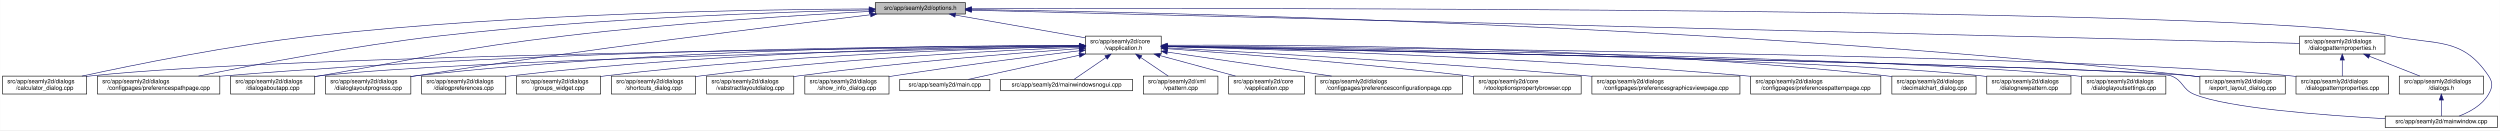
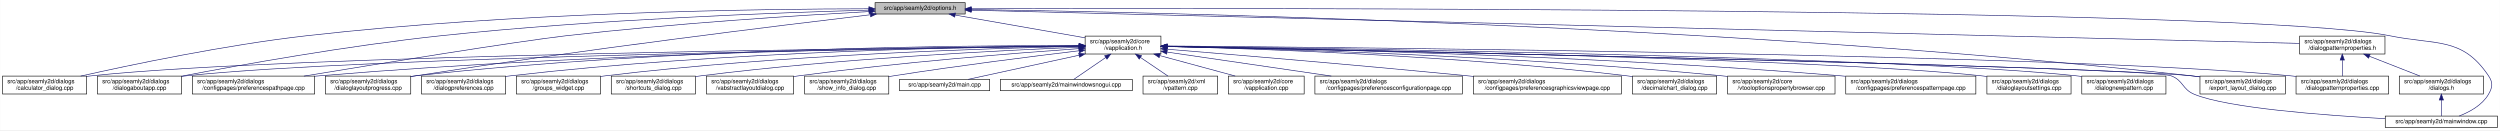
- <svg xmlns="http://www.w3.org/2000/svg" xmlns:xlink="http://www.w3.org/1999/xlink" width="4188pt" height="218pt" viewBox="0.00 0.00 4187.50 218.00">
+ <svg xmlns="http://www.w3.org/2000/svg" xmlns:xlink="http://www.w3.org/1999/xlink" width="4189pt" height="218pt" viewBox="0.00 0.00 4188.50 218.00">
  <g id="graph0" class="graph" transform="scale(1 1) rotate(0) translate(4 214)">
-     <polygon fill="white" stroke="transparent" points="-4,4 -4,-214 4183.5,-214 4183.5,4 -4,4" />
+     <polygon fill="white" stroke="transparent" points="-4,4 -4,-214 4184.5,-214 4184.5,4 -4,4" />
    <g id="node1" class="node">
      <g id="a_node1">
        <a xlink:title=" ">
          <polygon fill="#bfbfbf" stroke="black" points="1462,-190.5 1462,-209.5 1613,-209.5 1613,-190.5 1462,-190.5" />
          <text text-anchor="middle" x="1537.5" y="-197.5" font-family="Helvetica,sans-Serif" font-size="10.00">src/app/seamly2d/options.h</text>
        </a>
      </g>
    </g>
    <g id="node2" class="node">
      <g id="a_node2">
        <a xlink:href="../../d9/d02/vapplication_8h.html" target="_top" xlink:title=" ">
          <polygon fill="white" stroke="black" points="1814,-123.5 1814,-153.5 1941,-153.5 1941,-123.5 1814,-123.5" />
          <text text-anchor="start" x="1822" y="-141.5" font-family="Helvetica,sans-Serif" font-size="10.00">src/app/seamly2d/core</text>
          <text text-anchor="middle" x="1877.5" y="-130.5" font-family="Helvetica,sans-Serif" font-size="10.00">/vapplication.h</text>
        </a>
      </g>
    </g>
    <g id="edge1" class="edge">
      <path fill="none" stroke="midnightblue" d="M1596.4,-188.69C1657.09,-178.07 1751.41,-161.57 1813.8,-150.65" />
      <polygon fill="midnightblue" stroke="midnightblue" points="1595.46,-185.3 1586.21,-190.48 1596.67,-192.2 1595.46,-185.3" />
    </g>
    <g id="node4" class="node">
      <g id="a_node4">
        <a xlink:href="../../d7/dfa/calculator__dialog_8cpp.html" target="_top" xlink:title=" ">
          <polygon fill="white" stroke="black" points="0,-56.5 0,-86.5 141,-86.5 141,-56.5 0,-56.5" />
          <text text-anchor="start" x="8" y="-74.5" font-family="Helvetica,sans-Serif" font-size="10.00">src/app/seamly2d/dialogs</text>
          <text text-anchor="middle" x="70.5" y="-63.5" font-family="Helvetica,sans-Serif" font-size="10.00">/calculator_dialog.cpp</text>
        </a>
      </g>
    </g>
    <g id="edge25" class="edge">
-       <path fill="none" stroke="midnightblue" d="M1451.6,-199.05C1276.35,-198.3 865.18,-192.2 522.5,-154 382.23,-138.36 219.85,-105.39 132.99,-86.53" />
-       <polygon fill="midnightblue" stroke="midnightblue" points="1451.78,-202.55 1461.79,-199.09 1451.8,-195.55 1451.78,-202.55" />
-     </g>
-     <g id="node7" class="node">
-       <g id="a_node7">
-         <a xlink:href="../../dc/d20/preferencespathpage_8cpp.html" target="_top" xlink:title=" ">
-           <polygon fill="white" stroke="black" points="159,-56.5 159,-86.5 364,-86.5 364,-56.5 159,-56.5" />
+       <path fill="none" stroke="midnightblue" d="M1451.66,-199.3C1274.68,-199.04 856.62,-193.8 508.5,-154 372.48,-138.45 215.17,-105.44 131.03,-86.55" />
+       <polygon fill="midnightblue" stroke="midnightblue" points="1451.69,-202.8 1461.69,-199.31 1451.7,-195.8 1451.69,-202.8" />
+     </g>
+     <g id="node10" class="node">
+       <g id="a_node10">
+         <a xlink:href="../../dd/d64/dialogaboutapp_8cpp.html" target="_top" xlink:title=" ">
+           <polygon fill="white" stroke="black" points="159,-56.5 159,-86.5 300,-86.5 300,-56.5 159,-56.5" />
          <text text-anchor="start" x="167" y="-74.5" font-family="Helvetica,sans-Serif" font-size="10.00">src/app/seamly2d/dialogs</text>
-           <text text-anchor="middle" x="261.5" y="-63.5" font-family="Helvetica,sans-Serif" font-size="10.00">/configpages/preferencespathpage.cpp</text>
+           <text text-anchor="middle" x="229.5" y="-63.5" font-family="Helvetica,sans-Serif" font-size="10.00">/dialogaboutapp.cpp</text>
        </a>
      </g>
    </g>
    <g id="edge26" class="edge">
-       <path fill="none" stroke="midnightblue" d="M1451.55,-197.43C1304.18,-194.02 993.94,-183.67 733.5,-154 588.08,-137.43 419.52,-105.12 328.37,-86.55" />
-       <polygon fill="midnightblue" stroke="midnightblue" points="1451.8,-200.94 1461.88,-197.67 1451.96,-193.94 1451.8,-200.94" />
+       <path fill="none" stroke="midnightblue" d="M1451.6,-197.02C1304.29,-193 994.15,-181.77 733.5,-154 577.94,-137.43 397.31,-104.97 300.12,-86.4" />
+       <polygon fill="midnightblue" stroke="midnightblue" points="1451.83,-200.53 1461.92,-197.3 1452.02,-193.53 1451.83,-200.53" />
    </g>
    <g id="node11" class="node">
      <g id="a_node11">
-         <a xlink:href="../../dd/d64/dialogaboutapp_8cpp.html" target="_top" xlink:title=" ">
-           <polygon fill="white" stroke="black" points="382,-56.5 382,-86.5 523,-86.5 523,-56.5 382,-56.5" />
-           <text text-anchor="start" x="390" y="-74.5" font-family="Helvetica,sans-Serif" font-size="10.00">src/app/seamly2d/dialogs</text>
-           <text text-anchor="middle" x="452.5" y="-63.5" font-family="Helvetica,sans-Serif" font-size="10.00">/dialogaboutapp.cpp</text>
+         <a xlink:href="../../dc/d20/preferencespathpage_8cpp.html" target="_top" xlink:title=" ">
+           <polygon fill="white" stroke="black" points="318,-56.5 318,-86.5 523,-86.5 523,-56.5 318,-56.5" />
+           <text text-anchor="start" x="326" y="-74.5" font-family="Helvetica,sans-Serif" font-size="10.00">src/app/seamly2d/dialogs</text>
+           <text text-anchor="middle" x="420.5" y="-63.5" font-family="Helvetica,sans-Serif" font-size="10.00">/configpages/preferencespathpage.cpp</text>
        </a>
      </g>
    </g>
    <g id="edge27" class="edge">
-       <path fill="none" stroke="midnightblue" d="M1451.61,-194.81C1335.9,-188.63 1123.69,-175.44 943.5,-154 759.28,-132.08 714.3,-118.64 531.5,-87 528.75,-86.52 525.95,-86.03 523.12,-85.54" />
-       <polygon fill="midnightblue" stroke="midnightblue" points="1451.65,-198.31 1461.82,-195.35 1452.02,-191.32 1451.65,-198.31" />
+       <path fill="none" stroke="midnightblue" d="M1451.63,-194.63C1335.95,-188.25 1123.76,-174.84 943.5,-154 860.32,-144.38 630.5,-107.15 505,-86.5" />
+       <polygon fill="midnightblue" stroke="midnightblue" points="1451.66,-198.13 1461.84,-195.19 1452.04,-191.15 1451.66,-198.13" />
    </g>
    <g id="node12" class="node">
      <g id="a_node12">
        <a xlink:href="../../d6/d89/dialoglayoutprogress_8cpp.html" target="_top" xlink:title=" ">
          <polygon fill="white" stroke="black" points="541,-56.5 541,-86.5 684,-86.5 684,-56.5 541,-56.5" />
          <text text-anchor="start" x="549" y="-74.5" font-family="Helvetica,sans-Serif" font-size="10.00">src/app/seamly2d/dialogs</text>
          <text text-anchor="middle" x="612.5" y="-63.5" font-family="Helvetica,sans-Serif" font-size="10.00">/dialoglayoutprogress.cpp</text>
        </a>
      </g>
    </g>
    <g id="edge28" class="edge">
      <path fill="none" stroke="midnightblue" d="M1453.96,-189.26C1302.07,-171.26 970.65,-130.62 692.5,-87 689.71,-86.56 686.87,-86.11 684,-85.63" />
      <polygon fill="midnightblue" stroke="midnightblue" points="1453.8,-192.77 1464.15,-190.47 1454.63,-185.82 1453.8,-192.77" />
    </g>
    <g id="node17" class="node">
      <g id="a_node17">
        <a xlink:href="../../dd/d54/export__layout__dialog_8cpp.html" target="_top" xlink:title=" ">
-           <polygon fill="white" stroke="black" points="3681,-56.5 3681,-86.5 3824,-86.5 3824,-56.5 3681,-56.5" />
-           <text text-anchor="start" x="3689" y="-74.5" font-family="Helvetica,sans-Serif" font-size="10.00">src/app/seamly2d/dialogs</text>
-           <text text-anchor="middle" x="3752.5" y="-63.5" font-family="Helvetica,sans-Serif" font-size="10.00">/export_layout_dialog.cpp</text>
+           <polygon fill="white" stroke="black" points="3682,-56.5 3682,-86.5 3825,-86.5 3825,-56.5 3682,-56.5" />
+           <text text-anchor="start" x="3690" y="-74.5" font-family="Helvetica,sans-Serif" font-size="10.00">src/app/seamly2d/dialogs</text>
+           <text text-anchor="middle" x="3753.5" y="-63.5" font-family="Helvetica,sans-Serif" font-size="10.00">/export_layout_dialog.cpp</text>
        </a>
      </g>
    </g>
    <g id="edge33" class="edge">
-       <path fill="none" stroke="midnightblue" d="M1623.59,-198C1912.86,-193.9 2876.08,-174.13 3666.5,-87 3671.17,-86.49 3675.96,-85.88 3680.79,-85.22" />
-       <polygon fill="midnightblue" stroke="midnightblue" points="1623.13,-194.51 1613.18,-198.15 1623.23,-201.51 1623.13,-194.51" />
+       <path fill="none" stroke="midnightblue" d="M1623.63,-198.01C1913.04,-193.91 2876.71,-174.17 3667.5,-87 3672.17,-86.49 3676.96,-85.88 3681.79,-85.22" />
+       <polygon fill="midnightblue" stroke="midnightblue" points="1623.17,-194.51 1613.22,-198.15 1623.26,-201.51 1623.17,-194.51" />
    </g>
    <g id="node25" class="node">
      <g id="a_node25">
        <a xlink:href="../../d8/dd9/mainwindow_8cpp.html" target="_top" xlink:title=" ">
-           <polygon fill="white" stroke="black" points="3991.5,-0.5 3991.5,-19.5 4179.5,-19.5 4179.5,-0.5 3991.5,-0.5" />
-           <text text-anchor="middle" x="4085.5" y="-7.5" font-family="Helvetica,sans-Serif" font-size="10.00">src/app/seamly2d/mainwindow.cpp</text>
+           <polygon fill="white" stroke="black" points="3992.5,-0.5 3992.5,-19.5 4180.5,-19.5 4180.5,-0.5 3992.5,-0.5" />
+           <text text-anchor="middle" x="4086.5" y="-7.5" font-family="Helvetica,sans-Serif" font-size="10.00">src/app/seamly2d/mainwindow.cpp</text>
        </a>
      </g>
    </g>
    <g id="edge34" class="edge">
-       <path fill="none" stroke="midnightblue" d="M1623.32,-199.29C2031.13,-200.44 3763.27,-202.38 3999.5,-154 4077.04,-138.12 4120.3,-152.66 4164.5,-87 4172.19,-75.57 4171.42,-67.91 4164.5,-56 4153.95,-37.85 4133.04,-26.41 4115.38,-19.61" />
-       <polygon fill="midnightblue" stroke="midnightblue" points="1623.08,-195.79 1613.07,-199.26 1623.06,-202.79 1623.08,-195.79" />
+       <path fill="none" stroke="midnightblue" d="M1623.35,-199.29C2031.33,-200.44 3764.18,-202.4 4000.5,-154 4078.04,-138.12 4121.3,-152.66 4165.5,-87 4173.19,-75.57 4172.42,-67.91 4165.5,-56 4154.95,-37.85 4134.04,-26.41 4116.38,-19.61" />
+       <polygon fill="midnightblue" stroke="midnightblue" points="1623.11,-195.79 1613.1,-199.26 1623.09,-202.79 1623.11,-195.79" />
    </g>
    <g id="node26" class="node">
      <g id="a_node26">
        <a xlink:href="../../d5/d4e/dialogpatternproperties_8h.html" target="_top" xlink:title=" ">
-           <polygon fill="white" stroke="black" points="3848,-123.5 3848,-153.5 3991,-153.5 3991,-123.5 3848,-123.5" />
-           <text text-anchor="start" x="3856" y="-141.5" font-family="Helvetica,sans-Serif" font-size="10.00">src/app/seamly2d/dialogs</text>
-           <text text-anchor="middle" x="3919.5" y="-130.5" font-family="Helvetica,sans-Serif" font-size="10.00">/dialogpatternproperties.h</text>
+           <polygon fill="white" stroke="black" points="3849,-123.5 3849,-153.5 3992,-153.5 3992,-123.5 3849,-123.5" />
+           <text text-anchor="start" x="3857" y="-141.5" font-family="Helvetica,sans-Serif" font-size="10.00">src/app/seamly2d/dialogs</text>
+           <text text-anchor="middle" x="3920.5" y="-130.5" font-family="Helvetica,sans-Serif" font-size="10.00">/dialogpatternproperties.h</text>
        </a>
      </g>
    </g>
    <g id="edge29" class="edge">
-       <path fill="none" stroke="midnightblue" d="M1623.05,-196.86C1999,-187.47 3501.06,-149.95 3847.82,-141.29" />
-       <polygon fill="midnightblue" stroke="midnightblue" points="1622.96,-193.36 1613.05,-197.11 1623.14,-200.36 1622.96,-193.36" />
+       <path fill="none" stroke="midnightblue" d="M1623.09,-196.86C1999.19,-187.47 3501.88,-149.95 3848.79,-141.29" />
+       <polygon fill="midnightblue" stroke="midnightblue" points="1623,-193.36 1613.09,-197.11 1623.17,-200.36 1623,-193.36" />
    </g>
    <g id="node3" class="node">
      <g id="a_node3">
        <a xlink:href="../../d3/dd8/vapplication_8cpp.html" target="_top" xlink:title=" ">
          <polygon fill="white" stroke="black" points="2054,-56.5 2054,-86.5 2181,-86.5 2181,-56.5 2054,-56.5" />
          <text text-anchor="start" x="2062" y="-74.5" font-family="Helvetica,sans-Serif" font-size="10.00">src/app/seamly2d/core</text>
          <text text-anchor="middle" x="2117.5" y="-63.5" font-family="Helvetica,sans-Serif" font-size="10.00">/vapplication.cpp</text>
        </a>
      </g>
    </g>
    <g id="edge2" class="edge">
      <path fill="none" stroke="midnightblue" d="M1938.98,-120.85C1978.11,-110.25 2028.23,-96.68 2065.4,-86.61" />
      <polygon fill="midnightblue" stroke="midnightblue" points="1938.02,-117.48 1929.28,-123.48 1939.85,-124.24 1938.02,-117.48" />
    </g>
    <g id="edge3" class="edge">
      <path fill="none" stroke="midnightblue" d="M1803.71,-136.84C1517.13,-134.05 477.67,-121.71 149.5,-87 146.73,-86.71 143.9,-86.37 141.06,-86" />
      <polygon fill="midnightblue" stroke="midnightblue" points="1803.95,-140.34 1813.99,-136.94 1804.02,-133.34 1803.95,-140.34" />
    </g>
    <g id="node5" class="node">
      <g id="a_node5">
        <a xlink:href="../../d2/d2d/preferencesconfigurationpage_8cpp.html" target="_top" xlink:title=" ">
          <polygon fill="white" stroke="black" points="2199,-56.5 2199,-86.5 2446,-86.5 2446,-56.5 2199,-56.5" />
          <text text-anchor="start" x="2207" y="-74.5" font-family="Helvetica,sans-Serif" font-size="10.00">src/app/seamly2d/dialogs</text>
          <text text-anchor="middle" x="2322.5" y="-63.5" font-family="Helvetica,sans-Serif" font-size="10.00">/configpages/preferencesconfigurationpage.cpp</text>
        </a>
      </g>
    </g>
    <g id="edge4" class="edge">
      <path fill="none" stroke="midnightblue" d="M1951.61,-126.68C2026.97,-115.67 2144.08,-98.56 2226.5,-86.52" />
      <polygon fill="midnightblue" stroke="midnightblue" points="1950.65,-123.28 1941.26,-128.19 1951.66,-130.2 1950.65,-123.28" />
    </g>
    <g id="node6" class="node">
      <g id="a_node6">
-         <a xlink:href="../../d2/d00/vtooloptionspropertybrowser_8cpp.html" target="_top" xlink:title=" ">
-           <polygon fill="white" stroke="black" points="2464.5,-56.5 2464.5,-86.5 2644.5,-86.5 2644.5,-56.5 2464.5,-56.5" />
-           <text text-anchor="start" x="2472.5" y="-74.5" font-family="Helvetica,sans-Serif" font-size="10.00">src/app/seamly2d/core</text>
-           <text text-anchor="middle" x="2554.5" y="-63.5" font-family="Helvetica,sans-Serif" font-size="10.00">/vtooloptionspropertybrowser.cpp</text>
+         <a xlink:href="../../d9/d70/preferencesgraphicsviewpage_8cpp.html" target="_top" xlink:title=" ">
+           <polygon fill="white" stroke="black" points="2464.5,-56.5 2464.5,-86.5 2712.5,-86.5 2712.5,-56.5 2464.5,-56.5" />
+           <text text-anchor="start" x="2472.5" y="-74.5" font-family="Helvetica,sans-Serif" font-size="10.00">src/app/seamly2d/dialogs</text>
+           <text text-anchor="middle" x="2588.5" y="-63.5" font-family="Helvetica,sans-Serif" font-size="10.00">/configpages/preferencesgraphicsviewpage.cpp</text>
        </a>
      </g>
    </g>
    <g id="edge5" class="edge">
-       <path fill="none" stroke="midnightblue" d="M1951.21,-132.39C2061.05,-124.48 2274.1,-107.96 2454.5,-87 2457.72,-86.63 2461,-86.23 2464.32,-85.82" />
-       <polygon fill="midnightblue" stroke="midnightblue" points="1950.95,-128.9 1941.23,-133.11 1951.45,-135.88 1950.95,-128.9" />
+       <path fill="none" stroke="midnightblue" d="M1951.12,-131.54C2060.84,-122.55 2273.75,-104.69 2454.5,-87 2457.76,-86.68 2461.06,-86.35 2464.4,-86.02" />
+       <polygon fill="midnightblue" stroke="midnightblue" points="1950.83,-128.05 1941.15,-132.36 1951.4,-135.03 1950.83,-128.05" />
+     </g>
+     <g id="node7" class="node">
+       <g id="a_node7">
+         <a xlink:href="../../dd/dc2/decimalchart__dialog_8cpp.html" target="_top" xlink:title=" ">
+           <polygon fill="white" stroke="black" points="2731,-56.5 2731,-86.5 2872,-86.5 2872,-56.5 2731,-56.5" />
+           <text text-anchor="start" x="2739" y="-74.5" font-family="Helvetica,sans-Serif" font-size="10.00">src/app/seamly2d/dialogs</text>
+           <text text-anchor="middle" x="2801.5" y="-63.5" font-family="Helvetica,sans-Serif" font-size="10.00">/decimalchart_dialog.cpp</text>
+         </a>
+       </g>
    </g>
    <g id="edge6" class="edge">
-       <path fill="none" stroke="midnightblue" d="M1803.86,-137.54C1585.24,-137.11 921.06,-131.93 372.5,-87 369.79,-86.78 367.04,-86.54 364.27,-86.28" />
-       <polygon fill="midnightblue" stroke="midnightblue" points="1803.92,-141.04 1813.93,-137.56 1803.93,-134.04 1803.92,-141.04" />
+       <path fill="none" stroke="midnightblue" d="M1951.52,-136.04C2098.68,-132.49 2438.27,-121.02 2721.5,-87 2724.58,-86.63 2727.73,-86.22 2730.9,-85.77" />
+       <polygon fill="midnightblue" stroke="midnightblue" points="1951.17,-132.55 1941.26,-136.28 1951.34,-139.55 1951.17,-132.55" />
    </g>
    <g id="node8" class="node">
      <g id="a_node8">
-         <a xlink:href="../../d9/d70/preferencesgraphicsviewpage_8cpp.html" target="_top" xlink:title=" ">
-           <polygon fill="white" stroke="black" points="2662.5,-56.5 2662.5,-86.5 2910.5,-86.5 2910.5,-56.5 2662.5,-56.5" />
-           <text text-anchor="start" x="2670.5" y="-74.5" font-family="Helvetica,sans-Serif" font-size="10.00">src/app/seamly2d/dialogs</text>
-           <text text-anchor="middle" x="2786.5" y="-63.5" font-family="Helvetica,sans-Serif" font-size="10.00">/configpages/preferencesgraphicsviewpage.cpp</text>
+         <a xlink:href="../../d2/d00/vtooloptionspropertybrowser_8cpp.html" target="_top" xlink:title=" ">
+           <polygon fill="white" stroke="black" points="2890.5,-56.5 2890.5,-86.5 3070.5,-86.5 3070.5,-56.5 2890.5,-56.5" />
+           <text text-anchor="start" x="2898.5" y="-74.5" font-family="Helvetica,sans-Serif" font-size="10.00">src/app/seamly2d/core</text>
+           <text text-anchor="middle" x="2980.5" y="-63.5" font-family="Helvetica,sans-Serif" font-size="10.00">/vtooloptionspropertybrowser.cpp</text>
        </a>
      </g>
    </g>
    <g id="edge7" class="edge">
-       <path fill="none" stroke="midnightblue" d="M1951.23,-133.78C2089.22,-126.57 2395.83,-109.42 2653.5,-87 2656.39,-86.75 2659.32,-86.49 2662.27,-86.22" />
-       <polygon fill="midnightblue" stroke="midnightblue" points="1951,-130.28 1941.19,-134.3 1951.36,-137.27 1951,-130.28" />
+       <path fill="none" stroke="midnightblue" d="M1951.12,-136.15C2117.24,-132.6 2533.76,-120.79 2880.5,-87 2883.73,-86.69 2887.02,-86.34 2890.33,-85.97" />
+       <polygon fill="midnightblue" stroke="midnightblue" points="1950.94,-132.66 1941.02,-136.37 1951.09,-139.65 1950.94,-132.66" />
    </g>
    <g id="node9" class="node">
      <g id="a_node9">
        <a xlink:href="../../dc/d63/preferencespatternpage_8cpp.html" target="_top" xlink:title=" ">
-           <polygon fill="white" stroke="black" points="2928.5,-56.5 2928.5,-86.5 3146.5,-86.5 3146.5,-56.5 2928.5,-56.5" />
-           <text text-anchor="start" x="2936.5" y="-74.5" font-family="Helvetica,sans-Serif" font-size="10.00">src/app/seamly2d/dialogs</text>
-           <text text-anchor="middle" x="3037.5" y="-63.5" font-family="Helvetica,sans-Serif" font-size="10.00">/configpages/preferencespatternpage.cpp</text>
+           <polygon fill="white" stroke="black" points="3088.5,-56.5 3088.5,-86.5 3306.5,-86.5 3306.5,-56.5 3088.5,-56.5" />
+           <text text-anchor="start" x="3096.5" y="-74.5" font-family="Helvetica,sans-Serif" font-size="10.00">src/app/seamly2d/dialogs</text>
+           <text text-anchor="middle" x="3197.5" y="-63.5" font-family="Helvetica,sans-Serif" font-size="10.00">/configpages/preferencespatternpage.cpp</text>
        </a>
      </g>
    </g>
    <g id="edge8" class="edge">
-       <path fill="none" stroke="midnightblue" d="M1951.16,-135.8C2121.73,-131.45 2556.97,-118.02 2919.5,-87 2922.38,-86.75 2925.3,-86.49 2928.24,-86.21" />
-       <polygon fill="midnightblue" stroke="midnightblue" points="1950.95,-132.3 1941.04,-136.05 1951.13,-139.3 1950.95,-132.3" />
-     </g>
-     <g id="node10" class="node">
-       <g id="a_node10">
-         <a xlink:href="../../dd/dc2/decimalchart__dialog_8cpp.html" target="_top" xlink:title=" ">
-           <polygon fill="white" stroke="black" points="3165,-56.5 3165,-86.5 3306,-86.5 3306,-56.5 3165,-56.5" />
-           <text text-anchor="start" x="3173" y="-74.5" font-family="Helvetica,sans-Serif" font-size="10.00">src/app/seamly2d/dialogs</text>
-           <text text-anchor="middle" x="3235.5" y="-63.5" font-family="Helvetica,sans-Serif" font-size="10.00">/decimalchart_dialog.cpp</text>
-         </a>
-       </g>
+       <path fill="none" stroke="midnightblue" d="M1951.2,-136.46C2139.41,-133.36 2653.07,-122.1 3079.5,-87 3082.38,-86.76 3085.3,-86.51 3088.24,-86.24" />
+       <polygon fill="midnightblue" stroke="midnightblue" points="1951.08,-132.96 1941.14,-136.62 1951.2,-139.96 1951.08,-132.96" />
    </g>
    <g id="edge9" class="edge">
-       <path fill="none" stroke="midnightblue" d="M1951.44,-138.18C2148.05,-139.22 2699.86,-137.05 3155.5,-87 3158.59,-86.66 3161.73,-86.27 3164.91,-85.85" />
-       <polygon fill="midnightblue" stroke="midnightblue" points="1951.25,-134.68 1941.23,-138.12 1951.21,-141.68 1951.25,-134.68" />
+       <path fill="none" stroke="midnightblue" d="M1803.84,-136.59C1534.57,-133.04 603.97,-118.69 308.5,-87 305.73,-86.7 302.91,-86.36 300.06,-85.99" />
+       <polygon fill="midnightblue" stroke="midnightblue" points="1803.85,-140.09 1813.89,-136.72 1803.94,-133.09 1803.85,-140.09" />
    </g>
    <g id="edge10" class="edge">
-       <path fill="none" stroke="midnightblue" d="M1803.5,-136.13C1559.4,-131.39 781.13,-114.45 531.5,-87 528.73,-86.7 525.91,-86.35 523.06,-85.97" />
-       <polygon fill="midnightblue" stroke="midnightblue" points="1803.62,-139.63 1813.68,-136.33 1803.75,-132.63 1803.62,-139.63" />
+       <path fill="none" stroke="midnightblue" d="M1803.71,-137.12C1600.49,-135.57 1015.64,-127.62 531.5,-87 528.79,-86.77 526.04,-86.53 523.27,-86.26" />
+       <polygon fill="midnightblue" stroke="midnightblue" points="1803.94,-140.62 1813.96,-137.2 1803.99,-133.62 1803.94,-140.62" />
    </g>
    <g id="edge11" class="edge">
      <path fill="none" stroke="midnightblue" d="M1803.76,-137.85C1617.11,-137.98 1111.03,-133.63 692.5,-87 689.83,-86.7 687.12,-86.37 684.39,-86.01" />
      <polygon fill="midnightblue" stroke="midnightblue" points="1804,-141.35 1814,-137.84 1804,-134.35 1804,-141.35" />
    </g>
    <g id="node13" class="node">
      <g id="a_node13">
-         <a xlink:href="../../de/d87/dialognewpattern_8cpp.html" target="_top" xlink:title=" ">
-           <polygon fill="white" stroke="black" points="3324,-56.5 3324,-86.5 3465,-86.5 3465,-56.5 3324,-56.5" />
-           <text text-anchor="start" x="3332" y="-74.5" font-family="Helvetica,sans-Serif" font-size="10.00">src/app/seamly2d/dialogs</text>
-           <text text-anchor="middle" x="3394.5" y="-63.5" font-family="Helvetica,sans-Serif" font-size="10.00">/dialognewpattern.cpp</text>
+         <a xlink:href="../../db/def/dialoglayoutsettings_8cpp.html" target="_top" xlink:title=" ">
+           <polygon fill="white" stroke="black" points="3325,-56.5 3325,-86.5 3466,-86.5 3466,-56.5 3325,-56.5" />
+           <text text-anchor="start" x="3333" y="-74.5" font-family="Helvetica,sans-Serif" font-size="10.00">src/app/seamly2d/dialogs</text>
+           <text text-anchor="middle" x="3395.5" y="-63.5" font-family="Helvetica,sans-Serif" font-size="10.00">/dialoglayoutsettings.cpp</text>
        </a>
      </g>
    </g>
    <g id="edge12" class="edge">
-       <path fill="none" stroke="midnightblue" d="M1951.26,-136.31C2205.75,-132.01 3046.13,-115.88 3314.5,-87 3317.59,-86.67 3320.74,-86.29 3323.91,-85.86" />
-       <polygon fill="midnightblue" stroke="midnightblue" points="1950.96,-132.82 1941.02,-136.49 1951.07,-139.82 1950.96,-132.82" />
+       <path fill="none" stroke="midnightblue" d="M1951.31,-136.32C2205.98,-132.01 3046.94,-115.9 3315.5,-87 3318.59,-86.67 3321.74,-86.29 3324.91,-85.86" />
+       <polygon fill="midnightblue" stroke="midnightblue" points="1951,-132.82 1941.06,-136.49 1951.12,-139.82 1951,-132.82" />
    </g>
    <g id="node14" class="node">
      <g id="a_node14">
-         <a xlink:href="../../db/def/dialoglayoutsettings_8cpp.html" target="_top" xlink:title=" ">
-           <polygon fill="white" stroke="black" points="3483,-56.5 3483,-86.5 3624,-86.5 3624,-56.5 3483,-56.5" />
-           <text text-anchor="start" x="3491" y="-74.5" font-family="Helvetica,sans-Serif" font-size="10.00">src/app/seamly2d/dialogs</text>
-           <text text-anchor="middle" x="3553.5" y="-63.5" font-family="Helvetica,sans-Serif" font-size="10.00">/dialoglayoutsettings.cpp</text>
+         <a xlink:href="../../de/d87/dialognewpattern_8cpp.html" target="_top" xlink:title=" ">
+           <polygon fill="white" stroke="black" points="3484,-56.5 3484,-86.5 3625,-86.5 3625,-56.5 3484,-56.5" />
+           <text text-anchor="start" x="3492" y="-74.5" font-family="Helvetica,sans-Serif" font-size="10.00">src/app/seamly2d/dialogs</text>
+           <text text-anchor="middle" x="3554.5" y="-63.5" font-family="Helvetica,sans-Serif" font-size="10.00">/dialognewpattern.cpp</text>
        </a>
      </g>
    </g>
    <g id="edge13" class="edge">
-       <path fill="none" stroke="midnightblue" d="M1951.5,-136.61C2224.18,-133.11 3172.57,-118.86 3473.5,-87 3476.59,-86.67 3479.74,-86.3 3482.91,-85.88" />
-       <polygon fill="midnightblue" stroke="midnightblue" points="1951.27,-133.11 1941.32,-136.74 1951.36,-140.11 1951.27,-133.11" />
+       <path fill="none" stroke="midnightblue" d="M1951.55,-136.61C2224.4,-133.11 3173.38,-118.87 3474.5,-87 3477.59,-86.67 3480.74,-86.3 3483.91,-85.88" />
+       <polygon fill="midnightblue" stroke="midnightblue" points="1951.31,-133.11 1941.36,-136.74 1951.4,-140.11 1951.31,-133.11" />
    </g>
    <g id="node15" class="node">
      <g id="a_node15">
        <a xlink:href="../../d5/d18/dialogpatternproperties_8cpp.html" target="_top" xlink:title=" ">
-           <polygon fill="white" stroke="black" points="3842,-56.5 3842,-86.5 3997,-86.5 3997,-56.5 3842,-56.5" />
-           <text text-anchor="start" x="3850" y="-74.5" font-family="Helvetica,sans-Serif" font-size="10.00">src/app/seamly2d/dialogs</text>
-           <text text-anchor="middle" x="3919.5" y="-63.5" font-family="Helvetica,sans-Serif" font-size="10.00">/dialogpatternproperties.cpp</text>
+           <polygon fill="white" stroke="black" points="3843,-56.5 3843,-86.5 3998,-86.5 3998,-56.5 3843,-56.5" />
+           <text text-anchor="start" x="3851" y="-74.5" font-family="Helvetica,sans-Serif" font-size="10.00">src/app/seamly2d/dialogs</text>
+           <text text-anchor="middle" x="3920.5" y="-63.5" font-family="Helvetica,sans-Serif" font-size="10.00">/dialogpatternproperties.cpp</text>
        </a>
      </g>
    </g>
    <g id="edge14" class="edge">
-       <path fill="none" stroke="midnightblue" d="M1951.51,-136.97C2261.56,-134.53 3457.17,-122.95 3832.5,-87 3835.55,-86.71 3838.65,-86.37 3841.78,-86" />
-       <polygon fill="midnightblue" stroke="midnightblue" points="1951.27,-133.47 1941.29,-137.05 1951.32,-140.47 1951.27,-133.47" />
+       <path fill="none" stroke="midnightblue" d="M1951.55,-136.97C2261.76,-134.54 3457.98,-122.96 3833.5,-87 3836.55,-86.71 3839.65,-86.37 3842.78,-86" />
+       <polygon fill="midnightblue" stroke="midnightblue" points="1951.3,-133.47 1941.33,-137.05 1951.35,-140.47 1951.3,-133.47" />
    </g>
    <g id="node16" class="node">
      <g id="a_node16">
        <a xlink:href="../../d5/dc5/dialogpreferences_8cpp.html" target="_top" xlink:title=" ">
          <polygon fill="white" stroke="black" points="702,-56.5 702,-86.5 843,-86.5 843,-56.5 702,-56.5" />
          <text text-anchor="start" x="710" y="-74.5" font-family="Helvetica,sans-Serif" font-size="10.00">src/app/seamly2d/dialogs</text>
          <text text-anchor="middle" x="772.5" y="-63.5" font-family="Helvetica,sans-Serif" font-size="10.00">/dialogpreferences.cpp</text>
        </a>
      </g>
    </g>
    <g id="edge15" class="edge">
      <path fill="none" stroke="midnightblue" d="M1803.9,-137.21C1634.99,-135.82 1206.75,-128.16 851.5,-87 848.73,-86.68 845.91,-86.32 843.07,-85.93" />
      <polygon fill="midnightblue" stroke="midnightblue" points="1803.89,-140.71 1813.92,-137.29 1803.95,-133.71 1803.89,-140.71" />
    </g>
    <g id="edge16" class="edge">
-       <path fill="none" stroke="midnightblue" d="M1951.61,-136.02C2267.63,-129.61 3494.32,-103.86 3666.5,-87 3671.17,-86.54 3675.97,-85.98 3680.8,-85.35" />
-       <polygon fill="midnightblue" stroke="midnightblue" points="1951.12,-132.53 1941.2,-136.23 1951.27,-139.52 1951.12,-132.53" />
+       <path fill="none" stroke="midnightblue" d="M1951.65,-136.02C2267.85,-129.61 3495.22,-103.87 3667.5,-87 3672.17,-86.54 3676.97,-85.98 3681.8,-85.35" />
+       <polygon fill="midnightblue" stroke="midnightblue" points="1951.16,-132.53 1941.23,-136.23 1951.3,-139.52 1951.16,-132.53" />
    </g>
    <g id="node18" class="node">
      <g id="a_node18">
        <a xlink:href="../../db/d5c/groups__widget_8cpp.html" target="_top" xlink:title=" ">
          <polygon fill="white" stroke="black" points="861,-56.5 861,-86.5 1002,-86.5 1002,-56.5 861,-56.5" />
          <text text-anchor="start" x="869" y="-74.5" font-family="Helvetica,sans-Serif" font-size="10.00">src/app/seamly2d/dialogs</text>
          <text text-anchor="middle" x="931.5" y="-63.5" font-family="Helvetica,sans-Serif" font-size="10.00">/groups_widget.cpp</text>
        </a>
      </g>
    </g>
    <g id="edge17" class="edge">
      <path fill="none" stroke="midnightblue" d="M1803.89,-136.27C1654.04,-133.1 1302.98,-122.22 1010.5,-87 1007.73,-86.67 1004.91,-86.3 1002.07,-85.9" />
      <polygon fill="midnightblue" stroke="midnightblue" points="1803.83,-139.77 1813.9,-136.48 1803.97,-132.77 1803.83,-139.77" />
    </g>
    <g id="node19" class="node">
      <g id="a_node19">
        <a xlink:href="../../dd/d84/shortcuts__dialog_8cpp.html" target="_top" xlink:title=" ">
          <polygon fill="white" stroke="black" points="1020,-56.5 1020,-86.5 1161,-86.5 1161,-56.5 1020,-56.5" />
          <text text-anchor="start" x="1028" y="-74.5" font-family="Helvetica,sans-Serif" font-size="10.00">src/app/seamly2d/dialogs</text>
          <text text-anchor="middle" x="1090.5" y="-63.5" font-family="Helvetica,sans-Serif" font-size="10.00">/shortcuts_dialog.cpp</text>
        </a>
      </g>
    </g>
    <g id="edge18" class="edge">
      <path fill="none" stroke="midnightblue" d="M1803.75,-134.86C1674.89,-129.65 1400.52,-115.97 1170.5,-87 1167.42,-86.61 1164.28,-86.18 1161.11,-85.72" />
      <polygon fill="midnightblue" stroke="midnightblue" points="1803.77,-138.36 1813.9,-135.26 1804.05,-131.37 1803.77,-138.36" />
    </g>
    <g id="node20" class="node">
      <g id="a_node20">
        <a xlink:href="../../d5/de4/vabstractlayoutdialog_8cpp.html" target="_top" xlink:title=" ">
          <polygon fill="white" stroke="black" points="1179.5,-56.5 1179.5,-86.5 1325.5,-86.5 1325.5,-56.5 1179.5,-56.5" />
          <text text-anchor="start" x="1187.5" y="-74.5" font-family="Helvetica,sans-Serif" font-size="10.00">src/app/seamly2d/dialogs</text>
          <text text-anchor="middle" x="1252.5" y="-63.5" font-family="Helvetica,sans-Serif" font-size="10.00">/vabstractlayoutdialog.cpp</text>
        </a>
      </g>
    </g>
    <g id="edge19" class="edge">
      <path fill="none" stroke="midnightblue" d="M1803.63,-132.57C1698.95,-125.13 1501.58,-109.5 1334.5,-87 1331.63,-86.61 1328.72,-86.2 1325.77,-85.76" />
      <polygon fill="midnightblue" stroke="midnightblue" points="1803.55,-136.07 1813.77,-133.28 1804.05,-129.09 1803.55,-136.07" />
    </g>
    <g id="node21" class="node">
      <g id="a_node21">
        <a xlink:href="../../d2/df4/show__info__dialog_8cpp.html" target="_top" xlink:title=" ">
          <polygon fill="white" stroke="black" points="1344,-56.5 1344,-86.5 1485,-86.5 1485,-56.5 1344,-56.5" />
          <text text-anchor="start" x="1352" y="-74.5" font-family="Helvetica,sans-Serif" font-size="10.00">src/app/seamly2d/dialogs</text>
          <text text-anchor="middle" x="1414.5" y="-63.5" font-family="Helvetica,sans-Serif" font-size="10.00">/show_info_dialog.cpp</text>
        </a>
      </g>
    </g>
    <g id="edge20" class="edge">
      <path fill="none" stroke="midnightblue" d="M1803.69,-128.92C1726.26,-119.66 1601.09,-103.94 1493.5,-87 1490.75,-86.57 1487.94,-86.11 1485.1,-85.64" />
      <polygon fill="midnightblue" stroke="midnightblue" points="1803.48,-132.42 1813.83,-130.13 1804.31,-125.47 1803.48,-132.42" />
    </g>
    <g id="node22" class="node">
      <g id="a_node22">
        <a xlink:href="../../dc/d14/app_2seamly2d_2main_8cpp.html" target="_top" xlink:title=" ">
          <polygon fill="white" stroke="black" points="1503,-62 1503,-81 1654,-81 1654,-62 1503,-62" />
          <text text-anchor="middle" x="1578.5" y="-69" font-family="Helvetica,sans-Serif" font-size="10.00">src/app/seamly2d/main.cpp</text>
        </a>
      </g>
    </g>
    <g id="edge21" class="edge">
      <path fill="none" stroke="midnightblue" d="M1803.75,-121.47C1745.02,-108.7 1665.09,-91.32 1617.93,-81.07" />
      <polygon fill="midnightblue" stroke="midnightblue" points="1803.21,-124.93 1813.72,-123.64 1804.7,-118.09 1803.21,-124.93" />
    </g>
    <g id="node23" class="node">
      <g id="a_node23">
        <a xlink:href="../../d8/de8/mainwindowsnogui_8cpp.html" target="_top" xlink:title=" ">
          <polygon fill="white" stroke="black" points="1672,-62 1672,-81 1893,-81 1893,-62 1672,-62" />
          <text text-anchor="middle" x="1782.5" y="-69" font-family="Helvetica,sans-Serif" font-size="10.00">src/app/seamly2d/mainwindowsnogui.cpp</text>
        </a>
      </g>
    </g>
    <g id="edge22" class="edge">
      <path fill="none" stroke="midnightblue" d="M1848.48,-117.64C1830.55,-105.37 1808.46,-90.26 1794.93,-81.01" />
      <polygon fill="midnightblue" stroke="midnightblue" points="1846.66,-120.64 1856.89,-123.4 1850.61,-114.86 1846.66,-120.64" />
    </g>
    <g id="node24" class="node">
      <g id="a_node24">
        <a xlink:href="../../d3/d49/vpattern_8cpp.html" target="_top" xlink:title=" ">
          <polygon fill="white" stroke="black" points="1911,-56.5 1911,-86.5 2036,-86.5 2036,-56.5 1911,-56.5" />
          <text text-anchor="start" x="1919" y="-74.5" font-family="Helvetica,sans-Serif" font-size="10.00">src/app/seamly2d/xml</text>
          <text text-anchor="middle" x="1973.5" y="-63.5" font-family="Helvetica,sans-Serif" font-size="10.00">/vpattern.cpp</text>
        </a>
      </g>
    </g>
    <g id="edge23" class="edge">
      <path fill="none" stroke="midnightblue" d="M1906.69,-117.73C1921.55,-107.68 1939.26,-95.68 1952.71,-86.58" />
      <polygon fill="midnightblue" stroke="midnightblue" points="1904.65,-114.89 1898.33,-123.4 1908.57,-120.69 1904.65,-114.89" />
    </g>
    <g id="edge24" class="edge">
-       <path fill="none" stroke="midnightblue" d="M1951.55,-136.01C2280.2,-129.29 3592.44,-101.63 3632.5,-87 3653.3,-79.4 3651.02,-64.42 3671.5,-56 3727.5,-32.98 3887.46,-20.82 3991.36,-15.16" />
-       <polygon fill="midnightblue" stroke="midnightblue" points="1951.12,-132.51 1941.2,-136.22 1951.27,-139.51 1951.12,-132.51" />
+       <path fill="none" stroke="midnightblue" d="M1951.59,-136.01C2280.43,-129.3 3593.41,-101.64 3633.5,-87 3654.3,-79.4 3652.02,-64.42 3672.5,-56 3728.5,-32.98 3888.46,-20.82 3992.36,-15.16" />
+       <polygon fill="midnightblue" stroke="midnightblue" points="1951.16,-132.51 1941.23,-136.22 1951.3,-139.51 1951.16,-132.51" />
    </g>
    <g id="edge30" class="edge">
-       <path fill="none" stroke="midnightblue" d="M3919.5,-113.11C3919.5,-104.15 3919.5,-94.32 3919.5,-86.58" />
-       <polygon fill="midnightblue" stroke="midnightblue" points="3916,-113.4 3919.5,-123.4 3923,-113.4 3916,-113.4" />
+       <path fill="none" stroke="midnightblue" d="M3920.5,-113.11C3920.5,-104.15 3920.5,-94.32 3920.5,-86.58" />
+       <polygon fill="midnightblue" stroke="midnightblue" points="3917,-113.4 3920.5,-123.4 3924,-113.4 3917,-113.4" />
    </g>
    <g id="node27" class="node">
      <g id="a_node27">
        <a xlink:href="../../d6/d64/dialogs_8h.html" target="_top" xlink:title=" ">
-           <polygon fill="white" stroke="black" points="4015,-56.5 4015,-86.5 4156,-86.5 4156,-56.5 4015,-56.5" />
-           <text text-anchor="start" x="4023" y="-74.5" font-family="Helvetica,sans-Serif" font-size="10.00">src/app/seamly2d/dialogs</text>
-           <text text-anchor="middle" x="4085.5" y="-63.5" font-family="Helvetica,sans-Serif" font-size="10.00">/dialogs.h</text>
+           <polygon fill="white" stroke="black" points="4016,-56.5 4016,-86.5 4157,-86.5 4157,-56.5 4016,-56.5" />
+           <text text-anchor="start" x="4024" y="-74.5" font-family="Helvetica,sans-Serif" font-size="10.00">src/app/seamly2d/dialogs</text>
+           <text text-anchor="middle" x="4086.5" y="-63.5" font-family="Helvetica,sans-Serif" font-size="10.00">/dialogs.h</text>
        </a>
      </g>
    </g>
    <g id="edge31" class="edge">
-       <path fill="none" stroke="midnightblue" d="M3965.01,-119.68C3991.63,-109.26 4024.77,-96.28 4049.55,-86.58" />
-       <polygon fill="midnightblue" stroke="midnightblue" points="3963.55,-116.49 3955.52,-123.4 3966.11,-123.01 3963.55,-116.49" />
+       <path fill="none" stroke="midnightblue" d="M3966.01,-119.68C3992.63,-109.26 4025.77,-96.28 4050.55,-86.58" />
+       <polygon fill="midnightblue" stroke="midnightblue" points="3964.55,-116.49 3956.52,-123.4 3967.11,-123.01 3964.55,-116.49" />
    </g>
    <g id="edge32" class="edge">
-       <path fill="none" stroke="midnightblue" d="M4085.5,-46.29C4085.5,-36.86 4085.5,-26.65 4085.5,-19.66" />
-       <polygon fill="midnightblue" stroke="midnightblue" points="4082,-46.4 4085.5,-56.4 4089,-46.4 4082,-46.4" />
+       <path fill="none" stroke="midnightblue" d="M4086.5,-46.29C4086.5,-36.86 4086.5,-26.65 4086.5,-19.66" />
+       <polygon fill="midnightblue" stroke="midnightblue" points="4083,-46.4 4086.5,-56.4 4090,-46.4 4083,-46.4" />
    </g>
  </g>
</svg>
